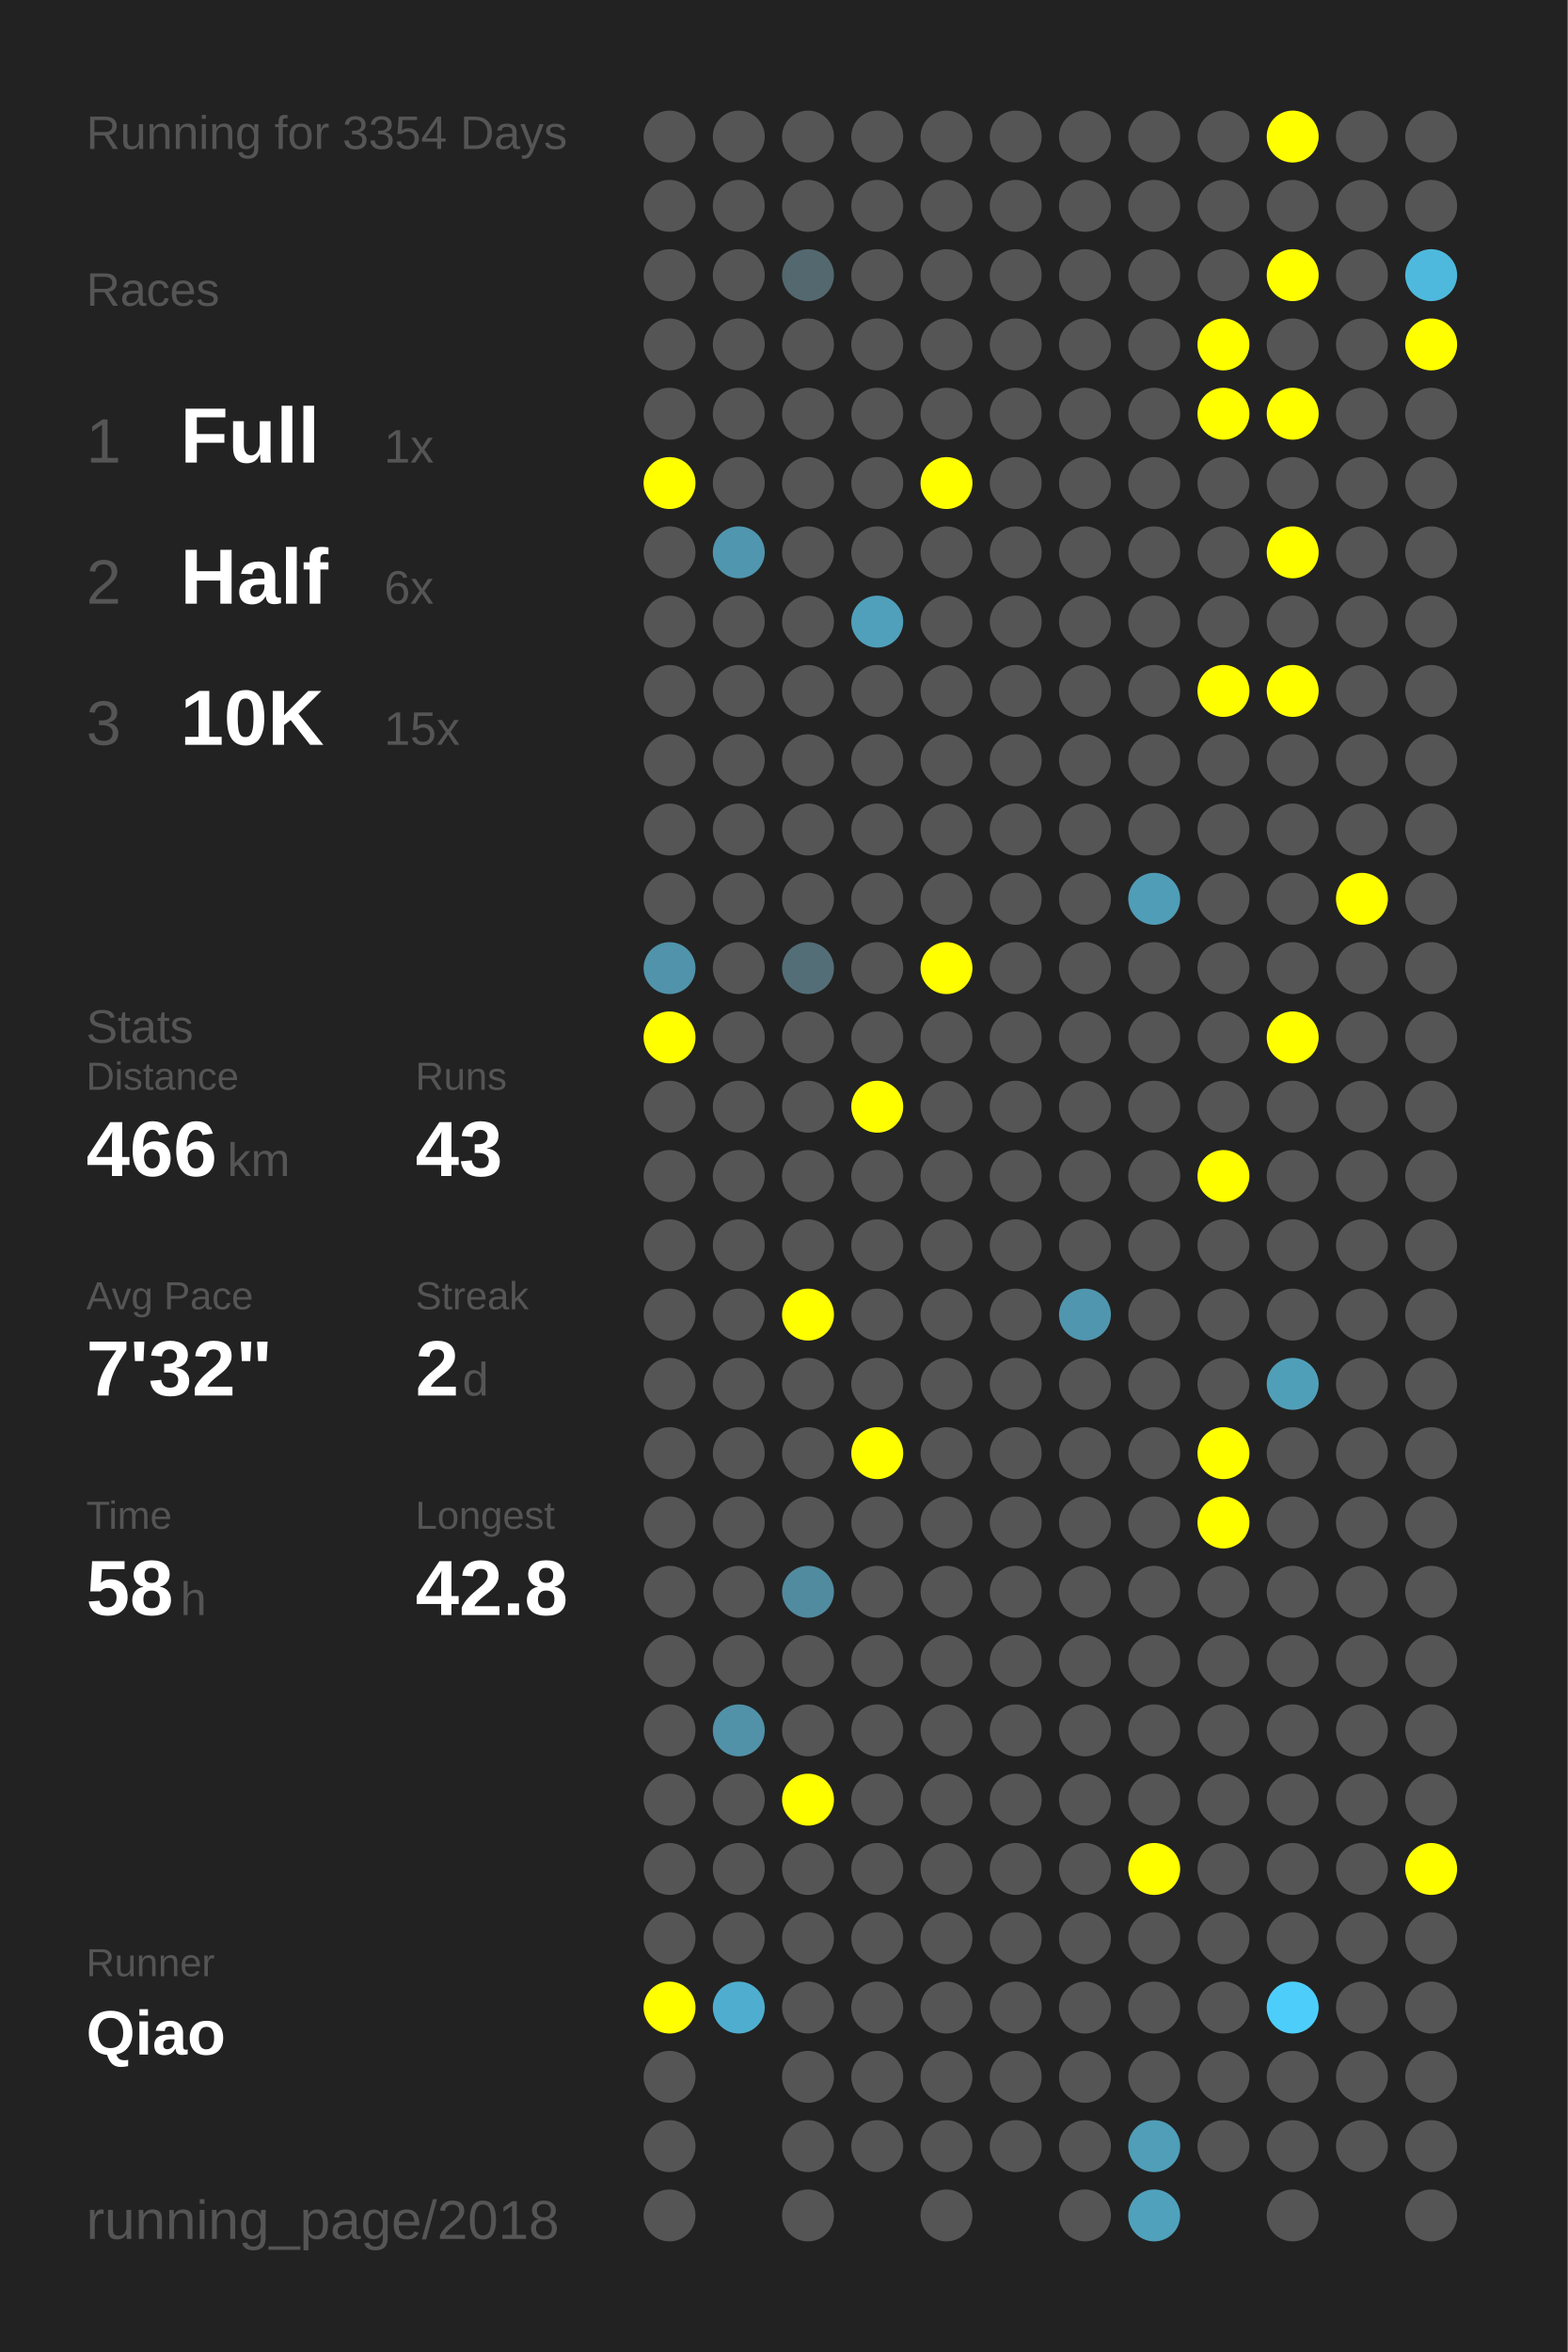
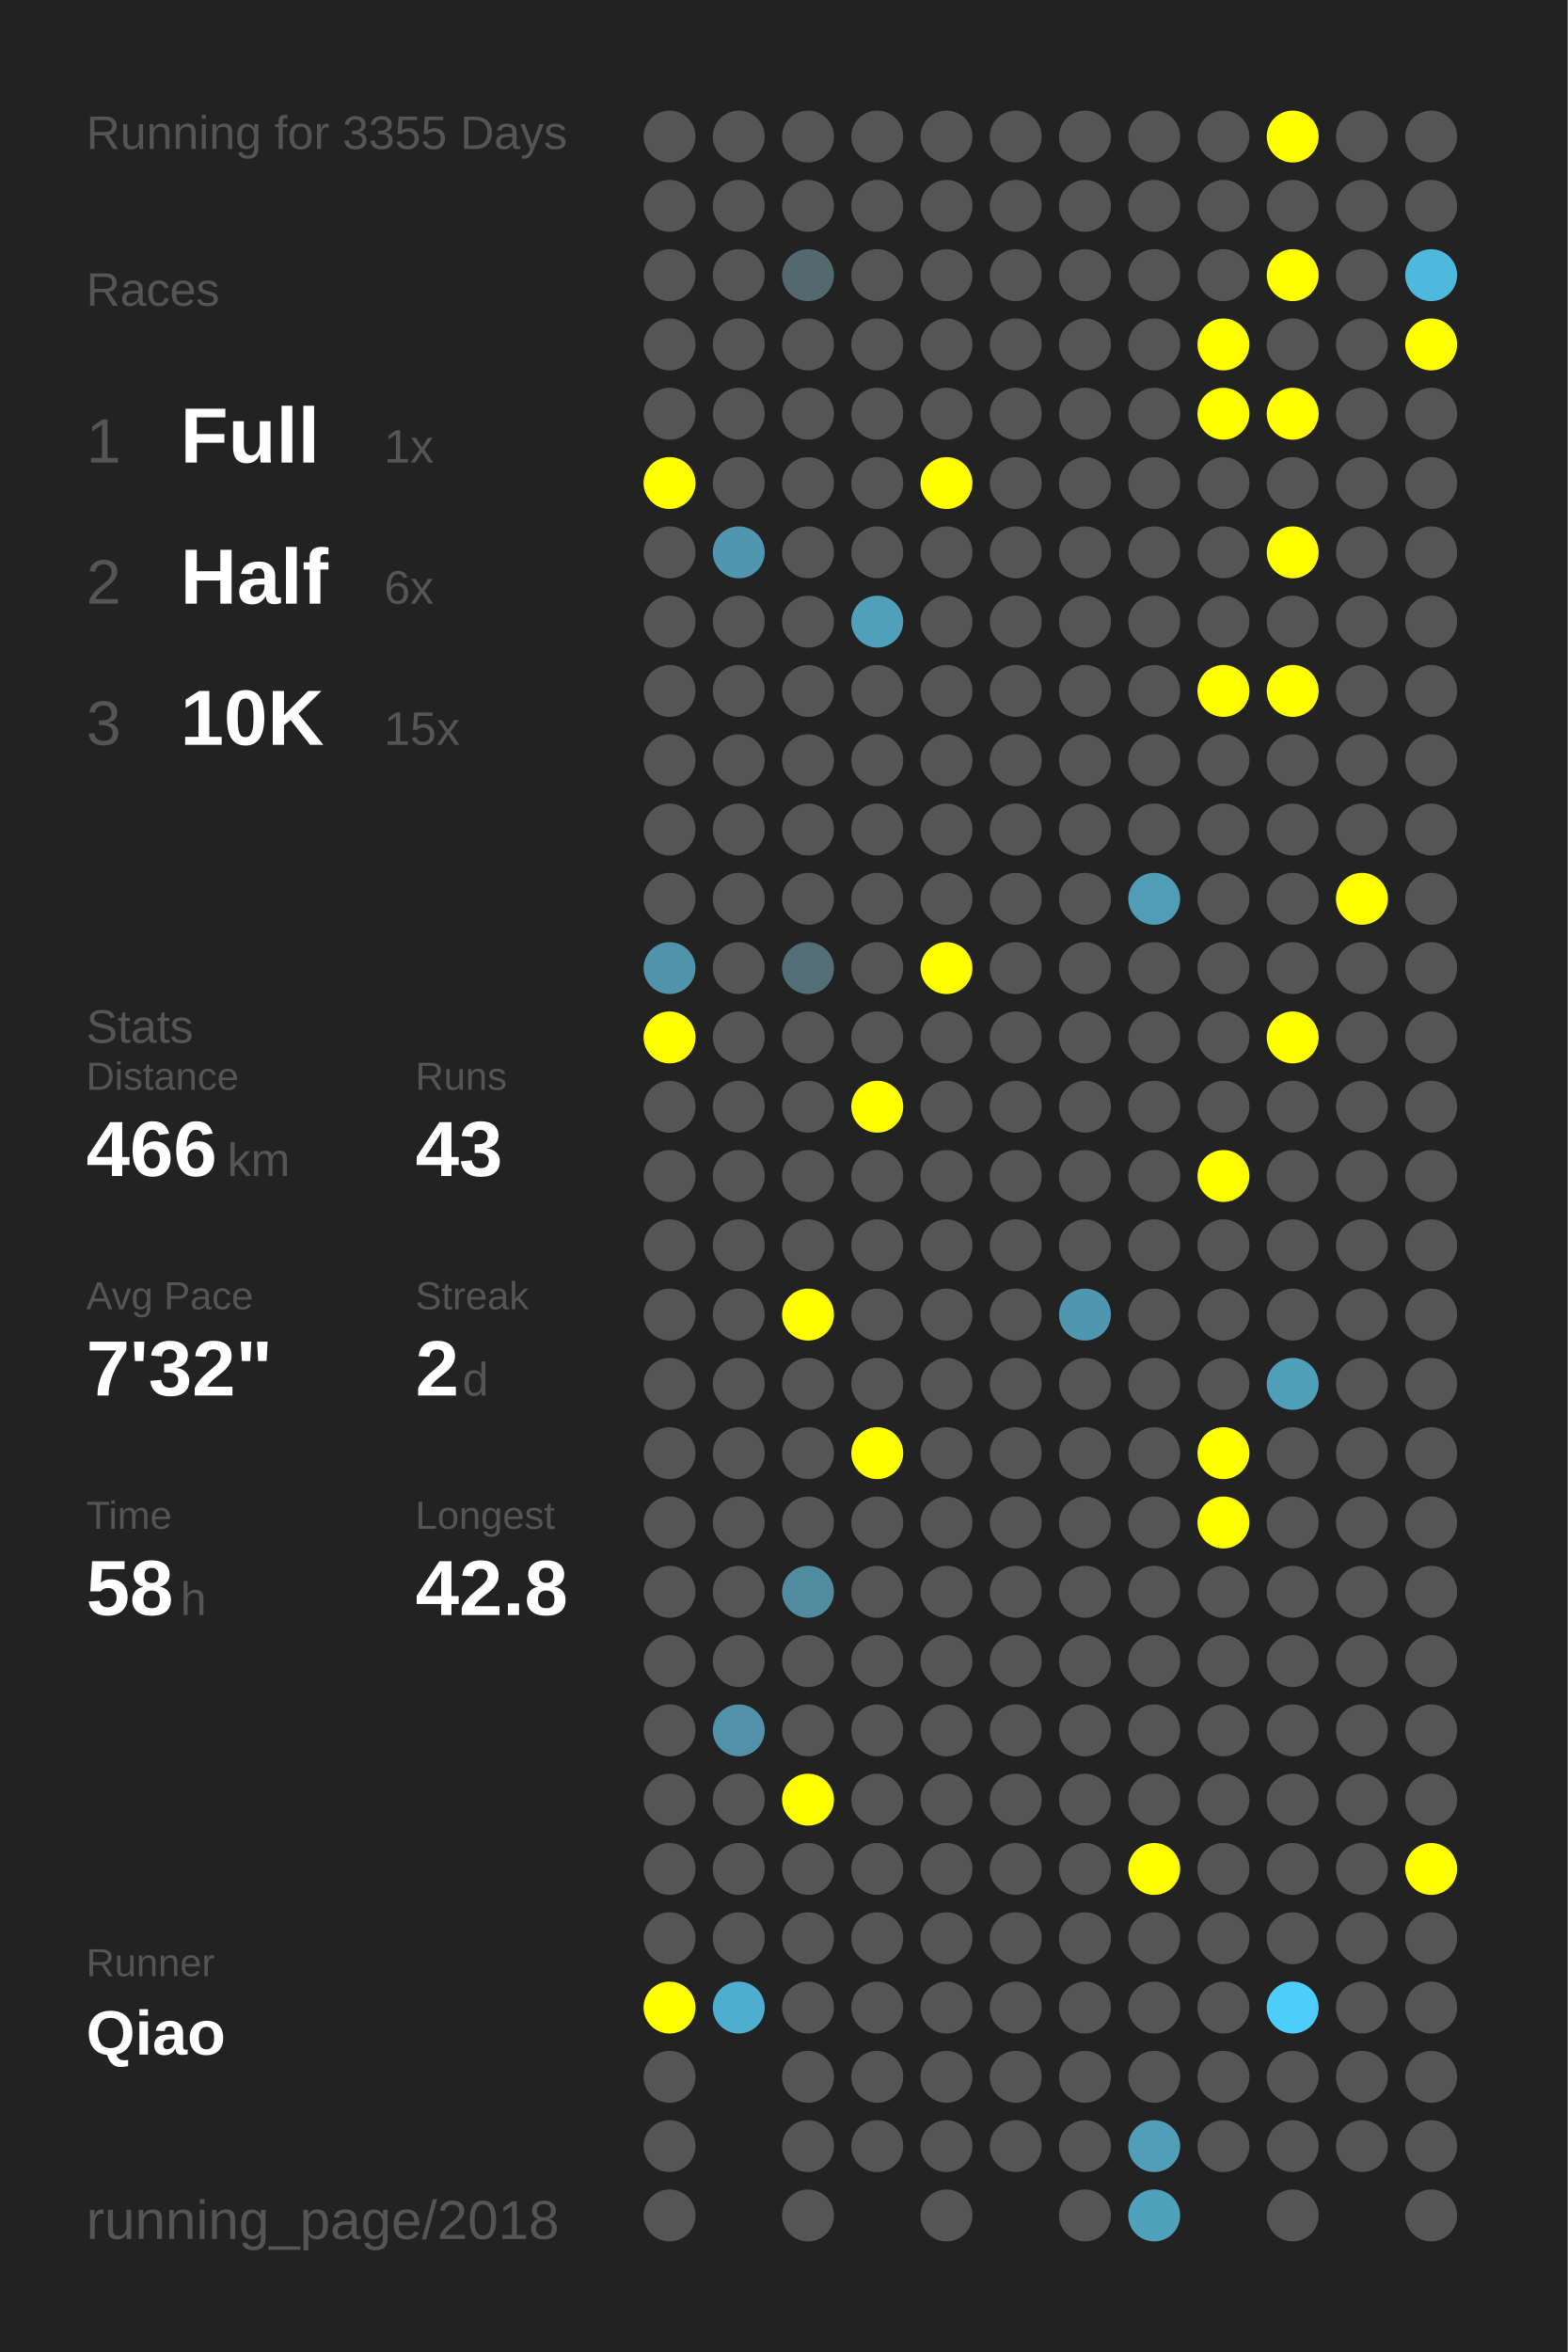
<svg xmlns="http://www.w3.org/2000/svg" baseProfile="full" height="300mm" version="1.1" viewBox="0,0,200,300" width="200mm">
  <defs />
  <rect fill="#222222" height="300" width="200" x="0" y="0" />
-   <text fill="#555555" style="font-size:6px; font-family:Arial;" x="11" y="19">Running for 3354 Days</text>
+   <text fill="#555555" style="font-size:6px; font-family:Arial;" x="11" y="19">Running for 3355 Days</text>
  <text fill="#555555" style="font-size:6px; font-family:Arial;" x="11" y="39">Races</text>
  <text fill="#555555" style="font-size:8px; font-family:Arial;" x="11" y="59">1</text>
  <text fill="#FFFFFF" style="font-size:10px; font-family:Arial; font-weight:bold;" x="23" y="59">Full</text>
  <text fill="#555555" style="font-size:6px; font-family:Arial;" x="49" y="59">1x</text>
  <text fill="#555555" style="font-size:8px; font-family:Arial;" x="11" y="77">2</text>
  <text fill="#FFFFFF" style="font-size:10px; font-family:Arial; font-weight:bold;" x="23" y="77">Half</text>
  <text fill="#555555" style="font-size:6px; font-family:Arial;" x="49" y="77">6x</text>
  <text fill="#555555" style="font-size:8px; font-family:Arial;" x="11" y="95">3</text>
  <text fill="#FFFFFF" style="font-size:10px; font-family:Arial; font-weight:bold;" x="23" y="95">10K</text>
  <text fill="#555555" style="font-size:6px; font-family:Arial;" x="49" y="95">15x</text>
  <text fill="#555555" style="font-size:6px; font-family:Arial;" x="11" y="133">Stats</text>
  <text fill="#555555" style="font-size:5px; font-family:Arial;" x="11" y="139">Distance</text>
  <text fill="#FFFFFF" style="font-size:10px; font-family:Arial; font-weight:bold;" x="11" y="150">466</text>
  <text fill="#555555" style="font-size:6px; font-family:Arial;" x="29" y="150">km</text>
  <text fill="#555555" style="font-size:5px; font-family:Arial;" x="53" y="139">Runs</text>
  <text fill="#FFFFFF" style="font-size:10px; font-family:Arial; font-weight:bold;" x="53" y="150">43</text>
  <text fill="#555555" style="font-size:5px; font-family:Arial;" x="11" y="167">Avg Pace</text>
  <text fill="#FFFFFF" style="font-size:10px; font-family:Arial; font-weight:bold;" x="11" y="178">7'32"</text>
  <text fill="#555555" style="font-size:5px; font-family:Arial;" x="53" y="167">Streak</text>
  <text fill="#FFFFFF" style="font-size:10px; font-family:Arial; font-weight:bold;" x="53" y="178">2</text>
  <text fill="#555555" style="font-size:6px; font-family:Arial;" x="59" y="178">d</text>
  <text fill="#555555" style="font-size:5px; font-family:Arial;" x="11" y="195">Time</text>
  <text fill="#FFFFFF" style="font-size:10px; font-family:Arial; font-weight:bold;" x="11" y="206">58</text>
  <text fill="#555555" style="font-size:6px; font-family:Arial;" x="23" y="206">h</text>
  <text fill="#555555" style="font-size:5px; font-family:Arial;" x="53" y="195">Longest</text>
  <text fill="#FFFFFF" style="font-size:10px; font-family:Arial; font-weight:bold;" x="53" y="206">42.8</text>
  <text fill="#555555" style="font-size:5px; font-family:Arial;" x="11" y="252.065">Runner</text>
  <text fill="#FFFFFF" style="font-size:8px; font-family:Arial; font-weight:bold;" x="11" y="262.065">Qiao</text>
  <text fill="#555555" style="font-size:7px; font-family:Arial;" x="11" y="285.581">running_page/2018</text>
  <circle cx="85.417" cy="17.419" fill="#555555" r="3.312" />
  <circle cx="85.417" cy="26.258" fill="#555555" r="3.312" />
  <circle cx="85.417" cy="35.097" fill="#555555" r="3.312" />
  <circle cx="85.417" cy="43.935" fill="#555555" r="3.312" />
  <circle cx="85.417" cy="52.774" fill="#555555" r="3.312" />
  <circle cx="85.417" cy="61.613" fill="#FFFF00" r="3.312" />
  <circle cx="85.417" cy="70.452" fill="#555555" r="3.312" />
  <circle cx="85.417" cy="79.29" fill="#555555" r="3.312" />
  <circle cx="85.417" cy="88.129" fill="#555555" r="3.312" />
  <circle cx="85.417" cy="96.968" fill="#555555" r="3.312" />
  <circle cx="85.417" cy="105.806" fill="#555555" r="3.312" />
  <circle cx="85.417" cy="114.645" fill="#555555" r="3.312" />
  <circle cx="85.417" cy="123.484" fill="#5093aa" r="3.312" />
  <circle cx="85.417" cy="132.323" fill="#FFFF00" r="3.312" />
  <circle cx="85.417" cy="141.161" fill="#555555" r="3.312" />
  <circle cx="85.417" cy="150" fill="#555555" r="3.312" />
  <circle cx="85.417" cy="158.839" fill="#555555" r="3.312" />
  <circle cx="85.417" cy="167.677" fill="#555555" r="3.312" />
  <circle cx="85.417" cy="176.516" fill="#555555" r="3.312" />
  <circle cx="85.417" cy="185.355" fill="#555555" r="3.312" />
  <circle cx="85.417" cy="194.194" fill="#555555" r="3.312" />
  <circle cx="85.417" cy="203.032" fill="#555555" r="3.312" />
  <circle cx="85.417" cy="211.871" fill="#555555" r="3.312" />
  <circle cx="85.417" cy="220.71" fill="#555555" r="3.312" />
  <circle cx="85.417" cy="229.548" fill="#555555" r="3.312" />
  <circle cx="85.417" cy="238.387" fill="#555555" r="3.312" />
  <circle cx="85.417" cy="247.226" fill="#555555" r="3.312" />
  <circle cx="85.417" cy="256.065" fill="#FFFF00" r="3.312" />
  <circle cx="85.417" cy="264.903" fill="#555555" r="3.312" />
  <circle cx="85.417" cy="273.742" fill="#555555" r="3.312" />
  <circle cx="85.417" cy="282.581" fill="#555555" r="3.312" />
  <circle cx="94.25" cy="17.419" fill="#555555" r="3.312" />
  <circle cx="94.25" cy="26.258" fill="#555555" r="3.312" />
  <circle cx="94.25" cy="35.097" fill="#555555" r="3.312" />
  <circle cx="94.25" cy="43.935" fill="#555555" r="3.312" />
  <circle cx="94.25" cy="52.774" fill="#555555" r="3.312" />
  <circle cx="94.25" cy="61.613" fill="#555555" r="3.312" />
  <circle cx="94.25" cy="70.452" fill="#5096ae" r="3.312" />
  <circle cx="94.25" cy="79.29" fill="#555555" r="3.312" />
  <circle cx="94.25" cy="88.129" fill="#555555" r="3.312" />
  <circle cx="94.25" cy="96.968" fill="#555555" r="3.312" />
  <circle cx="94.25" cy="105.806" fill="#555555" r="3.312" />
  <circle cx="94.25" cy="114.645" fill="#555555" r="3.312" />
  <circle cx="94.25" cy="123.484" fill="#555555" r="3.312" />
  <circle cx="94.25" cy="132.323" fill="#555555" r="3.312" />
  <circle cx="94.25" cy="141.161" fill="#555555" r="3.312" />
  <circle cx="94.25" cy="150" fill="#555555" r="3.312" />
  <circle cx="94.25" cy="158.839" fill="#555555" r="3.312" />
  <circle cx="94.25" cy="167.677" fill="#555555" r="3.312" />
  <circle cx="94.25" cy="176.516" fill="#555555" r="3.312" />
  <circle cx="94.25" cy="185.355" fill="#555555" r="3.312" />
  <circle cx="94.25" cy="194.194" fill="#555555" r="3.312" />
  <circle cx="94.25" cy="203.032" fill="#555555" r="3.312" />
  <circle cx="94.25" cy="211.871" fill="#555555" r="3.312" />
  <circle cx="94.25" cy="220.71" fill="#5192a9" r="3.312" />
  <circle cx="94.25" cy="229.548" fill="#555555" r="3.312" />
  <circle cx="94.25" cy="238.387" fill="#555555" r="3.312" />
  <circle cx="94.25" cy="247.226" fill="#555555" r="3.312" />
  <circle cx="94.25" cy="256.065" fill="#4faecf" r="3.312" />
  <circle cx="103.083" cy="17.419" fill="#555555" r="3.312" />
  <circle cx="103.083" cy="26.258" fill="#555555" r="3.312" />
  <circle cx="103.083" cy="35.097" fill="#53686f" r="3.312" />
  <circle cx="103.083" cy="43.935" fill="#555555" r="3.312" />
  <circle cx="103.083" cy="52.774" fill="#555555" r="3.312" />
  <circle cx="103.083" cy="61.613" fill="#555555" r="3.312" />
  <circle cx="103.083" cy="70.452" fill="#555555" r="3.312" />
  <circle cx="103.083" cy="79.29" fill="#555555" r="3.312" />
  <circle cx="103.083" cy="88.129" fill="#555555" r="3.312" />
  <circle cx="103.083" cy="96.968" fill="#555555" r="3.312" />
  <circle cx="103.083" cy="105.806" fill="#555555" r="3.312" />
  <circle cx="103.083" cy="114.645" fill="#555555" r="3.312" />
  <circle cx="103.083" cy="123.484" fill="#536e77" r="3.312" />
  <circle cx="103.083" cy="132.323" fill="#555555" r="3.312" />
  <circle cx="103.083" cy="141.161" fill="#555555" r="3.312" />
  <circle cx="103.083" cy="150" fill="#555555" r="3.312" />
  <circle cx="103.083" cy="158.839" fill="#555555" r="3.312" />
  <circle cx="103.083" cy="167.677" fill="#FFFF00" r="3.312" />
  <circle cx="103.083" cy="176.516" fill="#555555" r="3.312" />
  <circle cx="103.083" cy="185.355" fill="#555555" r="3.312" />
  <circle cx="103.083" cy="194.194" fill="#555555" r="3.312" />
  <circle cx="103.083" cy="203.032" fill="#518b9f" r="3.312" />
  <circle cx="103.083" cy="211.871" fill="#555555" r="3.312" />
  <circle cx="103.083" cy="220.71" fill="#555555" r="3.312" />
  <circle cx="103.083" cy="229.548" fill="#FFFF00" r="3.312" />
  <circle cx="103.083" cy="238.387" fill="#555555" r="3.312" />
  <circle cx="103.083" cy="247.226" fill="#555555" r="3.312" />
  <circle cx="103.083" cy="256.065" fill="#555555" r="3.312" />
  <circle cx="103.083" cy="264.903" fill="#555555" r="3.312" />
  <circle cx="103.083" cy="273.742" fill="#555555" r="3.312" />
  <circle cx="103.083" cy="282.581" fill="#555555" r="3.312" />
  <circle cx="111.917" cy="17.419" fill="#555555" r="3.312" />
  <circle cx="111.917" cy="26.258" fill="#555555" r="3.312" />
  <circle cx="111.917" cy="35.097" fill="#555555" r="3.312" />
  <circle cx="111.917" cy="43.935" fill="#555555" r="3.312" />
  <circle cx="111.917" cy="52.774" fill="#555555" r="3.312" />
  <circle cx="111.917" cy="61.613" fill="#555555" r="3.312" />
  <circle cx="111.917" cy="70.452" fill="#555555" r="3.312" />
  <circle cx="111.917" cy="79.29" fill="#50a0bb" r="3.312" />
  <circle cx="111.917" cy="88.129" fill="#555555" r="3.312" />
  <circle cx="111.917" cy="96.968" fill="#555555" r="3.312" />
  <circle cx="111.917" cy="105.806" fill="#555555" r="3.312" />
  <circle cx="111.917" cy="114.645" fill="#555555" r="3.312" />
  <circle cx="111.917" cy="123.484" fill="#555555" r="3.312" />
  <circle cx="111.917" cy="132.323" fill="#555555" r="3.312" />
  <circle cx="111.917" cy="141.161" fill="#FFFF00" r="3.312" />
  <circle cx="111.917" cy="150" fill="#555555" r="3.312" />
  <circle cx="111.917" cy="158.839" fill="#555555" r="3.312" />
  <circle cx="111.917" cy="167.677" fill="#555555" r="3.312" />
  <circle cx="111.917" cy="176.516" fill="#555555" r="3.312" />
  <circle cx="111.917" cy="185.355" fill="#FFFF00" r="3.312" />
  <circle cx="111.917" cy="194.194" fill="#555555" r="3.312" />
  <circle cx="111.917" cy="203.032" fill="#555555" r="3.312" />
  <circle cx="111.917" cy="211.871" fill="#555555" r="3.312" />
  <circle cx="111.917" cy="220.71" fill="#555555" r="3.312" />
  <circle cx="111.917" cy="229.548" fill="#555555" r="3.312" />
  <circle cx="111.917" cy="238.387" fill="#555555" r="3.312" />
  <circle cx="111.917" cy="247.226" fill="#555555" r="3.312" />
  <circle cx="111.917" cy="256.065" fill="#555555" r="3.312" />
  <circle cx="111.917" cy="264.903" fill="#555555" r="3.312" />
  <circle cx="111.917" cy="273.742" fill="#555555" r="3.312" />
  <circle cx="120.75" cy="17.419" fill="#555555" r="3.312" />
  <circle cx="120.75" cy="26.258" fill="#555555" r="3.312" />
  <circle cx="120.75" cy="35.097" fill="#555555" r="3.312" />
  <circle cx="120.75" cy="43.935" fill="#555555" r="3.312" />
  <circle cx="120.75" cy="52.774" fill="#555555" r="3.312" />
  <circle cx="120.75" cy="61.613" fill="#FFFF00" r="3.312" />
  <circle cx="120.75" cy="70.452" fill="#555555" r="3.312" />
  <circle cx="120.75" cy="79.29" fill="#555555" r="3.312" />
  <circle cx="120.75" cy="88.129" fill="#555555" r="3.312" />
  <circle cx="120.75" cy="96.968" fill="#555555" r="3.312" />
  <circle cx="120.75" cy="105.806" fill="#555555" r="3.312" />
  <circle cx="120.75" cy="114.645" fill="#555555" r="3.312" />
  <circle cx="120.75" cy="123.484" fill="#FFFF00" r="3.312" />
  <circle cx="120.75" cy="132.323" fill="#555555" r="3.312" />
  <circle cx="120.75" cy="141.161" fill="#555555" r="3.312" />
  <circle cx="120.75" cy="150" fill="#555555" r="3.312" />
  <circle cx="120.75" cy="158.839" fill="#555555" r="3.312" />
  <circle cx="120.75" cy="167.677" fill="#555555" r="3.312" />
  <circle cx="120.75" cy="176.516" fill="#555555" r="3.312" />
  <circle cx="120.75" cy="185.355" fill="#555555" r="3.312" />
  <circle cx="120.75" cy="194.194" fill="#555555" r="3.312" />
  <circle cx="120.75" cy="203.032" fill="#555555" r="3.312" />
  <circle cx="120.75" cy="211.871" fill="#555555" r="3.312" />
  <circle cx="120.75" cy="220.71" fill="#555555" r="3.312" />
  <circle cx="120.75" cy="229.548" fill="#555555" r="3.312" />
  <circle cx="120.75" cy="238.387" fill="#555555" r="3.312" />
  <circle cx="120.75" cy="247.226" fill="#555555" r="3.312" />
  <circle cx="120.75" cy="256.065" fill="#555555" r="3.312" />
  <circle cx="120.75" cy="264.903" fill="#555555" r="3.312" />
  <circle cx="120.75" cy="273.742" fill="#555555" r="3.312" />
  <circle cx="120.75" cy="282.581" fill="#555555" r="3.312" />
  <circle cx="129.583" cy="17.419" fill="#555555" r="3.312" />
  <circle cx="129.583" cy="26.258" fill="#555555" r="3.312" />
  <circle cx="129.583" cy="35.097" fill="#555555" r="3.312" />
  <circle cx="129.583" cy="43.935" fill="#555555" r="3.312" />
  <circle cx="129.583" cy="52.774" fill="#555555" r="3.312" />
  <circle cx="129.583" cy="61.613" fill="#555555" r="3.312" />
  <circle cx="129.583" cy="70.452" fill="#555555" r="3.312" />
  <circle cx="129.583" cy="79.29" fill="#555555" r="3.312" />
  <circle cx="129.583" cy="88.129" fill="#555555" r="3.312" />
  <circle cx="129.583" cy="96.968" fill="#555555" r="3.312" />
  <circle cx="129.583" cy="105.806" fill="#555555" r="3.312" />
  <circle cx="129.583" cy="114.645" fill="#555555" r="3.312" />
  <circle cx="129.583" cy="123.484" fill="#555555" r="3.312" />
  <circle cx="129.583" cy="132.323" fill="#555555" r="3.312" />
  <circle cx="129.583" cy="141.161" fill="#555555" r="3.312" />
  <circle cx="129.583" cy="150" fill="#555555" r="3.312" />
  <circle cx="129.583" cy="158.839" fill="#555555" r="3.312" />
  <circle cx="129.583" cy="167.677" fill="#555555" r="3.312" />
  <circle cx="129.583" cy="176.516" fill="#555555" r="3.312" />
  <circle cx="129.583" cy="185.355" fill="#555555" r="3.312" />
  <circle cx="129.583" cy="194.194" fill="#555555" r="3.312" />
  <circle cx="129.583" cy="203.032" fill="#555555" r="3.312" />
  <circle cx="129.583" cy="211.871" fill="#555555" r="3.312" />
  <circle cx="129.583" cy="220.71" fill="#555555" r="3.312" />
  <circle cx="129.583" cy="229.548" fill="#555555" r="3.312" />
  <circle cx="129.583" cy="238.387" fill="#555555" r="3.312" />
  <circle cx="129.583" cy="247.226" fill="#555555" r="3.312" />
  <circle cx="129.583" cy="256.065" fill="#555555" r="3.312" />
  <circle cx="129.583" cy="264.903" fill="#555555" r="3.312" />
  <circle cx="129.583" cy="273.742" fill="#555555" r="3.312" />
  <circle cx="138.417" cy="17.419" fill="#555555" r="3.312" />
  <circle cx="138.417" cy="26.258" fill="#555555" r="3.312" />
  <circle cx="138.417" cy="35.097" fill="#555555" r="3.312" />
  <circle cx="138.417" cy="43.935" fill="#555555" r="3.312" />
  <circle cx="138.417" cy="52.774" fill="#555555" r="3.312" />
  <circle cx="138.417" cy="61.613" fill="#555555" r="3.312" />
  <circle cx="138.417" cy="70.452" fill="#555555" r="3.312" />
  <circle cx="138.417" cy="79.29" fill="#555555" r="3.312" />
  <circle cx="138.417" cy="88.129" fill="#555555" r="3.312" />
  <circle cx="138.417" cy="96.968" fill="#555555" r="3.312" />
  <circle cx="138.417" cy="105.806" fill="#555555" r="3.312" />
  <circle cx="138.417" cy="114.645" fill="#555555" r="3.312" />
  <circle cx="138.417" cy="123.484" fill="#555555" r="3.312" />
  <circle cx="138.417" cy="132.323" fill="#555555" r="3.312" />
  <circle cx="138.417" cy="141.161" fill="#555555" r="3.312" />
  <circle cx="138.417" cy="150" fill="#555555" r="3.312" />
  <circle cx="138.417" cy="158.839" fill="#555555" r="3.312" />
  <circle cx="138.417" cy="167.677" fill="#5096ae" r="3.312" />
  <circle cx="138.417" cy="176.516" fill="#555555" r="3.312" />
  <circle cx="138.417" cy="185.355" fill="#555555" r="3.312" />
  <circle cx="138.417" cy="194.194" fill="#555555" r="3.312" />
  <circle cx="138.417" cy="203.032" fill="#555555" r="3.312" />
  <circle cx="138.417" cy="211.871" fill="#555555" r="3.312" />
  <circle cx="138.417" cy="220.71" fill="#555555" r="3.312" />
  <circle cx="138.417" cy="229.548" fill="#555555" r="3.312" />
  <circle cx="138.417" cy="238.387" fill="#555555" r="3.312" />
  <circle cx="138.417" cy="247.226" fill="#555555" r="3.312" />
  <circle cx="138.417" cy="256.065" fill="#555555" r="3.312" />
  <circle cx="138.417" cy="264.903" fill="#555555" r="3.312" />
  <circle cx="138.417" cy="273.742" fill="#555555" r="3.312" />
  <circle cx="138.417" cy="282.581" fill="#555555" r="3.312" />
  <circle cx="147.25" cy="17.419" fill="#555555" r="3.312" />
  <circle cx="147.25" cy="26.258" fill="#555555" r="3.312" />
  <circle cx="147.25" cy="35.097" fill="#555555" r="3.312" />
  <circle cx="147.25" cy="43.935" fill="#555555" r="3.312" />
  <circle cx="147.25" cy="52.774" fill="#555555" r="3.312" />
  <circle cx="147.25" cy="61.613" fill="#555555" r="3.312" />
  <circle cx="147.25" cy="70.452" fill="#555555" r="3.312" />
  <circle cx="147.25" cy="79.29" fill="#555555" r="3.312" />
  <circle cx="147.25" cy="88.129" fill="#555555" r="3.312" />
  <circle cx="147.25" cy="96.968" fill="#555555" r="3.312" />
  <circle cx="147.25" cy="105.806" fill="#555555" r="3.312" />
  <circle cx="147.25" cy="114.645" fill="#509db7" r="3.312" />
  <circle cx="147.25" cy="123.484" fill="#555555" r="3.312" />
  <circle cx="147.25" cy="132.323" fill="#555555" r="3.312" />
  <circle cx="147.25" cy="141.161" fill="#555555" r="3.312" />
  <circle cx="147.25" cy="150" fill="#555555" r="3.312" />
  <circle cx="147.25" cy="158.839" fill="#555555" r="3.312" />
  <circle cx="147.25" cy="167.677" fill="#555555" r="3.312" />
  <circle cx="147.25" cy="176.516" fill="#555555" r="3.312" />
  <circle cx="147.25" cy="185.355" fill="#555555" r="3.312" />
  <circle cx="147.25" cy="194.194" fill="#555555" r="3.312" />
  <circle cx="147.25" cy="203.032" fill="#555555" r="3.312" />
  <circle cx="147.25" cy="211.871" fill="#555555" r="3.312" />
  <circle cx="147.25" cy="220.71" fill="#555555" r="3.312" />
  <circle cx="147.25" cy="229.548" fill="#555555" r="3.312" />
  <circle cx="147.25" cy="238.387" fill="#FFFF00" r="3.312" />
  <circle cx="147.25" cy="247.226" fill="#555555" r="3.312" />
  <circle cx="147.25" cy="256.065" fill="#555555" r="3.312" />
  <circle cx="147.25" cy="264.903" fill="#555555" r="3.312" />
  <circle cx="147.25" cy="273.742" fill="#509eb8" r="3.312" />
  <circle cx="147.25" cy="282.581" fill="#50a1bc" r="3.312" />
  <circle cx="156.083" cy="17.419" fill="#555555" r="3.312" />
  <circle cx="156.083" cy="26.258" fill="#555555" r="3.312" />
  <circle cx="156.083" cy="35.097" fill="#555555" r="3.312" />
  <circle cx="156.083" cy="43.935" fill="#FFFF00" r="3.312" />
  <circle cx="156.083" cy="52.774" fill="#FFFF00" r="3.312" />
  <circle cx="156.083" cy="61.613" fill="#555555" r="3.312" />
  <circle cx="156.083" cy="70.452" fill="#555555" r="3.312" />
  <circle cx="156.083" cy="79.29" fill="#555555" r="3.312" />
  <circle cx="156.083" cy="88.129" fill="#FFFF00" r="3.312" />
  <circle cx="156.083" cy="96.968" fill="#555555" r="3.312" />
  <circle cx="156.083" cy="105.806" fill="#555555" r="3.312" />
  <circle cx="156.083" cy="114.645" fill="#555555" r="3.312" />
  <circle cx="156.083" cy="123.484" fill="#555555" r="3.312" />
  <circle cx="156.083" cy="132.323" fill="#555555" r="3.312" />
  <circle cx="156.083" cy="141.161" fill="#555555" r="3.312" />
  <circle cx="156.083" cy="150" fill="#FFFF00" r="3.312" />
  <circle cx="156.083" cy="158.839" fill="#555555" r="3.312" />
  <circle cx="156.083" cy="167.677" fill="#555555" r="3.312" />
  <circle cx="156.083" cy="176.516" fill="#555555" r="3.312" />
  <circle cx="156.083" cy="185.355" fill="#FFFF00" r="3.312" />
  <circle cx="156.083" cy="194.194" fill="#FFFF00" r="3.312" />
  <circle cx="156.083" cy="203.032" fill="#555555" r="3.312" />
  <circle cx="156.083" cy="211.871" fill="#555555" r="3.312" />
  <circle cx="156.083" cy="220.71" fill="#555555" r="3.312" />
  <circle cx="156.083" cy="229.548" fill="#555555" r="3.312" />
  <circle cx="156.083" cy="238.387" fill="#555555" r="3.312" />
  <circle cx="156.083" cy="247.226" fill="#555555" r="3.312" />
  <circle cx="156.083" cy="256.065" fill="#555555" r="3.312" />
  <circle cx="156.083" cy="264.903" fill="#555555" r="3.312" />
  <circle cx="156.083" cy="273.742" fill="#555555" r="3.312" />
  <circle cx="164.917" cy="17.419" fill="#FFFF00" r="3.312" />
  <circle cx="164.917" cy="26.258" fill="#555555" r="3.312" />
  <circle cx="164.917" cy="35.097" fill="#FFFF00" r="3.312" />
  <circle cx="164.917" cy="43.935" fill="#555555" r="3.312" />
  <circle cx="164.917" cy="52.774" fill="#FFFF00" r="3.312" />
  <circle cx="164.917" cy="61.613" fill="#555555" r="3.312" />
  <circle cx="164.917" cy="70.452" fill="#FFFF00" r="3.312" />
  <circle cx="164.917" cy="79.29" fill="#555555" r="3.312" />
  <circle cx="164.917" cy="88.129" fill="#FFFF00" r="3.312" />
  <circle cx="164.917" cy="96.968" fill="#555555" r="3.312" />
  <circle cx="164.917" cy="105.806" fill="#555555" r="3.312" />
  <circle cx="164.917" cy="114.645" fill="#555555" r="3.312" />
  <circle cx="164.917" cy="123.484" fill="#555555" r="3.312" />
  <circle cx="164.917" cy="132.323" fill="#FFFF00" r="3.312" />
  <circle cx="164.917" cy="141.161" fill="#555555" r="3.312" />
  <circle cx="164.917" cy="150" fill="#555555" r="3.312" />
  <circle cx="164.917" cy="158.839" fill="#555555" r="3.312" />
  <circle cx="164.917" cy="167.677" fill="#555555" r="3.312" />
  <circle cx="164.917" cy="176.516" fill="#509fb9" r="3.312" />
  <circle cx="164.917" cy="185.355" fill="#555555" r="3.312" />
  <circle cx="164.917" cy="194.194" fill="#555555" r="3.312" />
  <circle cx="164.917" cy="203.032" fill="#555555" r="3.312" />
  <circle cx="164.917" cy="211.871" fill="#555555" r="3.312" />
  <circle cx="164.917" cy="220.71" fill="#555555" r="3.312" />
  <circle cx="164.917" cy="229.548" fill="#555555" r="3.312" />
  <circle cx="164.917" cy="238.387" fill="#555555" r="3.312" />
  <circle cx="164.917" cy="247.226" fill="#555555" r="3.312" />
  <circle cx="164.917" cy="256.065" fill="#4dcefa" r="3.312" />
  <circle cx="164.917" cy="264.903" fill="#555555" r="3.312" />
  <circle cx="164.917" cy="273.742" fill="#555555" r="3.312" />
  <circle cx="164.917" cy="282.581" fill="#555555" r="3.312" />
  <circle cx="173.75" cy="17.419" fill="#555555" r="3.312" />
  <circle cx="173.75" cy="26.258" fill="#555555" r="3.312" />
  <circle cx="173.75" cy="35.097" fill="#555555" r="3.312" />
  <circle cx="173.75" cy="43.935" fill="#555555" r="3.312" />
  <circle cx="173.75" cy="52.774" fill="#555555" r="3.312" />
  <circle cx="173.75" cy="61.613" fill="#555555" r="3.312" />
  <circle cx="173.75" cy="70.452" fill="#555555" r="3.312" />
  <circle cx="173.75" cy="79.29" fill="#555555" r="3.312" />
  <circle cx="173.75" cy="88.129" fill="#555555" r="3.312" />
  <circle cx="173.75" cy="96.968" fill="#555555" r="3.312" />
  <circle cx="173.75" cy="105.806" fill="#555555" r="3.312" />
  <circle cx="173.75" cy="114.645" fill="#FFFF00" r="3.312" />
  <circle cx="173.75" cy="123.484" fill="#555555" r="3.312" />
  <circle cx="173.75" cy="132.323" fill="#555555" r="3.312" />
  <circle cx="173.75" cy="141.161" fill="#555555" r="3.312" />
  <circle cx="173.75" cy="150" fill="#555555" r="3.312" />
  <circle cx="173.75" cy="158.839" fill="#555555" r="3.312" />
  <circle cx="173.75" cy="167.677" fill="#555555" r="3.312" />
  <circle cx="173.75" cy="176.516" fill="#555555" r="3.312" />
  <circle cx="173.75" cy="185.355" fill="#555555" r="3.312" />
  <circle cx="173.75" cy="194.194" fill="#555555" r="3.312" />
  <circle cx="173.75" cy="203.032" fill="#555555" r="3.312" />
  <circle cx="173.75" cy="211.871" fill="#555555" r="3.312" />
  <circle cx="173.75" cy="220.71" fill="#555555" r="3.312" />
  <circle cx="173.75" cy="229.548" fill="#555555" r="3.312" />
  <circle cx="173.75" cy="238.387" fill="#555555" r="3.312" />
  <circle cx="173.75" cy="247.226" fill="#555555" r="3.312" />
  <circle cx="173.75" cy="256.065" fill="#555555" r="3.312" />
  <circle cx="173.75" cy="264.903" fill="#555555" r="3.312" />
  <circle cx="173.75" cy="273.742" fill="#555555" r="3.312" />
  <circle cx="182.583" cy="17.419" fill="#555555" r="3.312" />
  <circle cx="182.583" cy="26.258" fill="#555555" r="3.312" />
  <circle cx="182.583" cy="35.097" fill="#4eb9dd" r="3.312" />
  <circle cx="182.583" cy="43.935" fill="#FFFF00" r="3.312" />
  <circle cx="182.583" cy="52.774" fill="#555555" r="3.312" />
  <circle cx="182.583" cy="61.613" fill="#555555" r="3.312" />
  <circle cx="182.583" cy="70.452" fill="#555555" r="3.312" />
  <circle cx="182.583" cy="79.29" fill="#555555" r="3.312" />
  <circle cx="182.583" cy="88.129" fill="#555555" r="3.312" />
  <circle cx="182.583" cy="96.968" fill="#555555" r="3.312" />
  <circle cx="182.583" cy="105.806" fill="#555555" r="3.312" />
  <circle cx="182.583" cy="114.645" fill="#555555" r="3.312" />
  <circle cx="182.583" cy="123.484" fill="#555555" r="3.312" />
  <circle cx="182.583" cy="132.323" fill="#555555" r="3.312" />
  <circle cx="182.583" cy="141.161" fill="#555555" r="3.312" />
  <circle cx="182.583" cy="150" fill="#555555" r="3.312" />
  <circle cx="182.583" cy="158.839" fill="#555555" r="3.312" />
  <circle cx="182.583" cy="167.677" fill="#555555" r="3.312" />
  <circle cx="182.583" cy="176.516" fill="#555555" r="3.312" />
  <circle cx="182.583" cy="185.355" fill="#555555" r="3.312" />
  <circle cx="182.583" cy="194.194" fill="#555555" r="3.312" />
  <circle cx="182.583" cy="203.032" fill="#555555" r="3.312" />
  <circle cx="182.583" cy="211.871" fill="#555555" r="3.312" />
  <circle cx="182.583" cy="220.71" fill="#555555" r="3.312" />
  <circle cx="182.583" cy="229.548" fill="#555555" r="3.312" />
  <circle cx="182.583" cy="238.387" fill="#FFFF00" r="3.312" />
  <circle cx="182.583" cy="247.226" fill="#555555" r="3.312" />
  <circle cx="182.583" cy="256.065" fill="#555555" r="3.312" />
  <circle cx="182.583" cy="264.903" fill="#555555" r="3.312" />
  <circle cx="182.583" cy="273.742" fill="#555555" r="3.312" />
  <circle cx="182.583" cy="282.581" fill="#555555" r="3.312" />
</svg>
